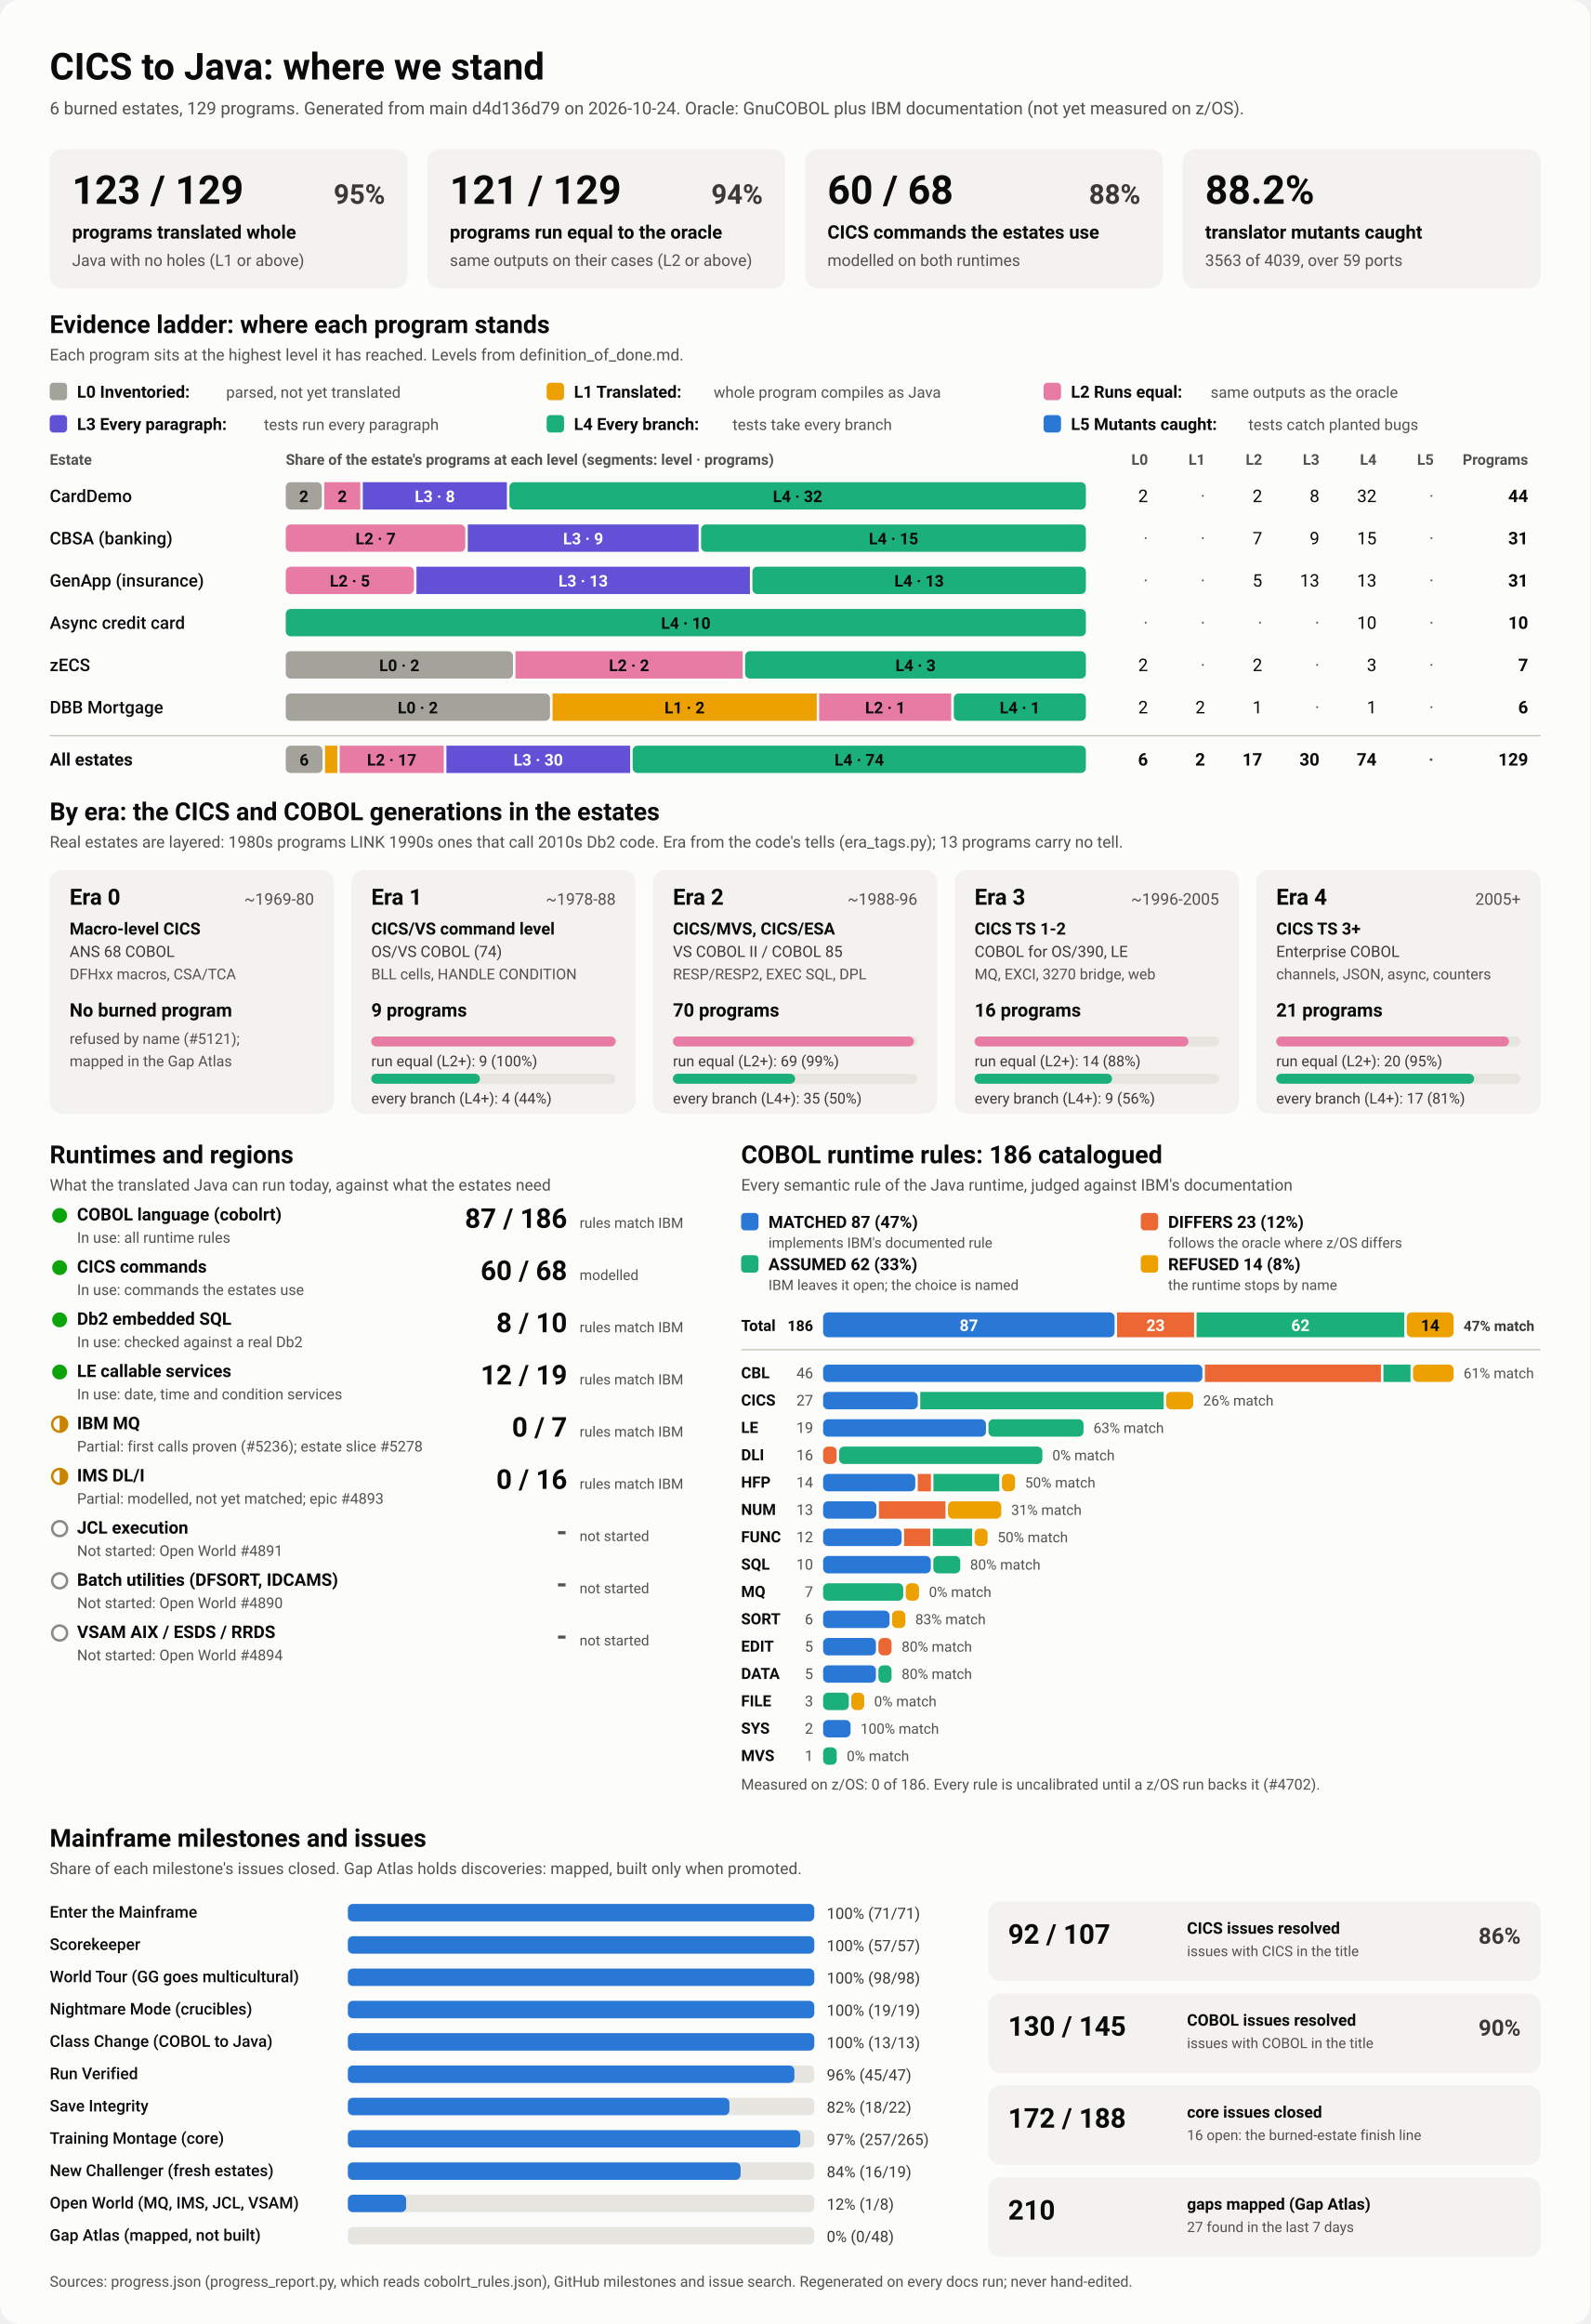
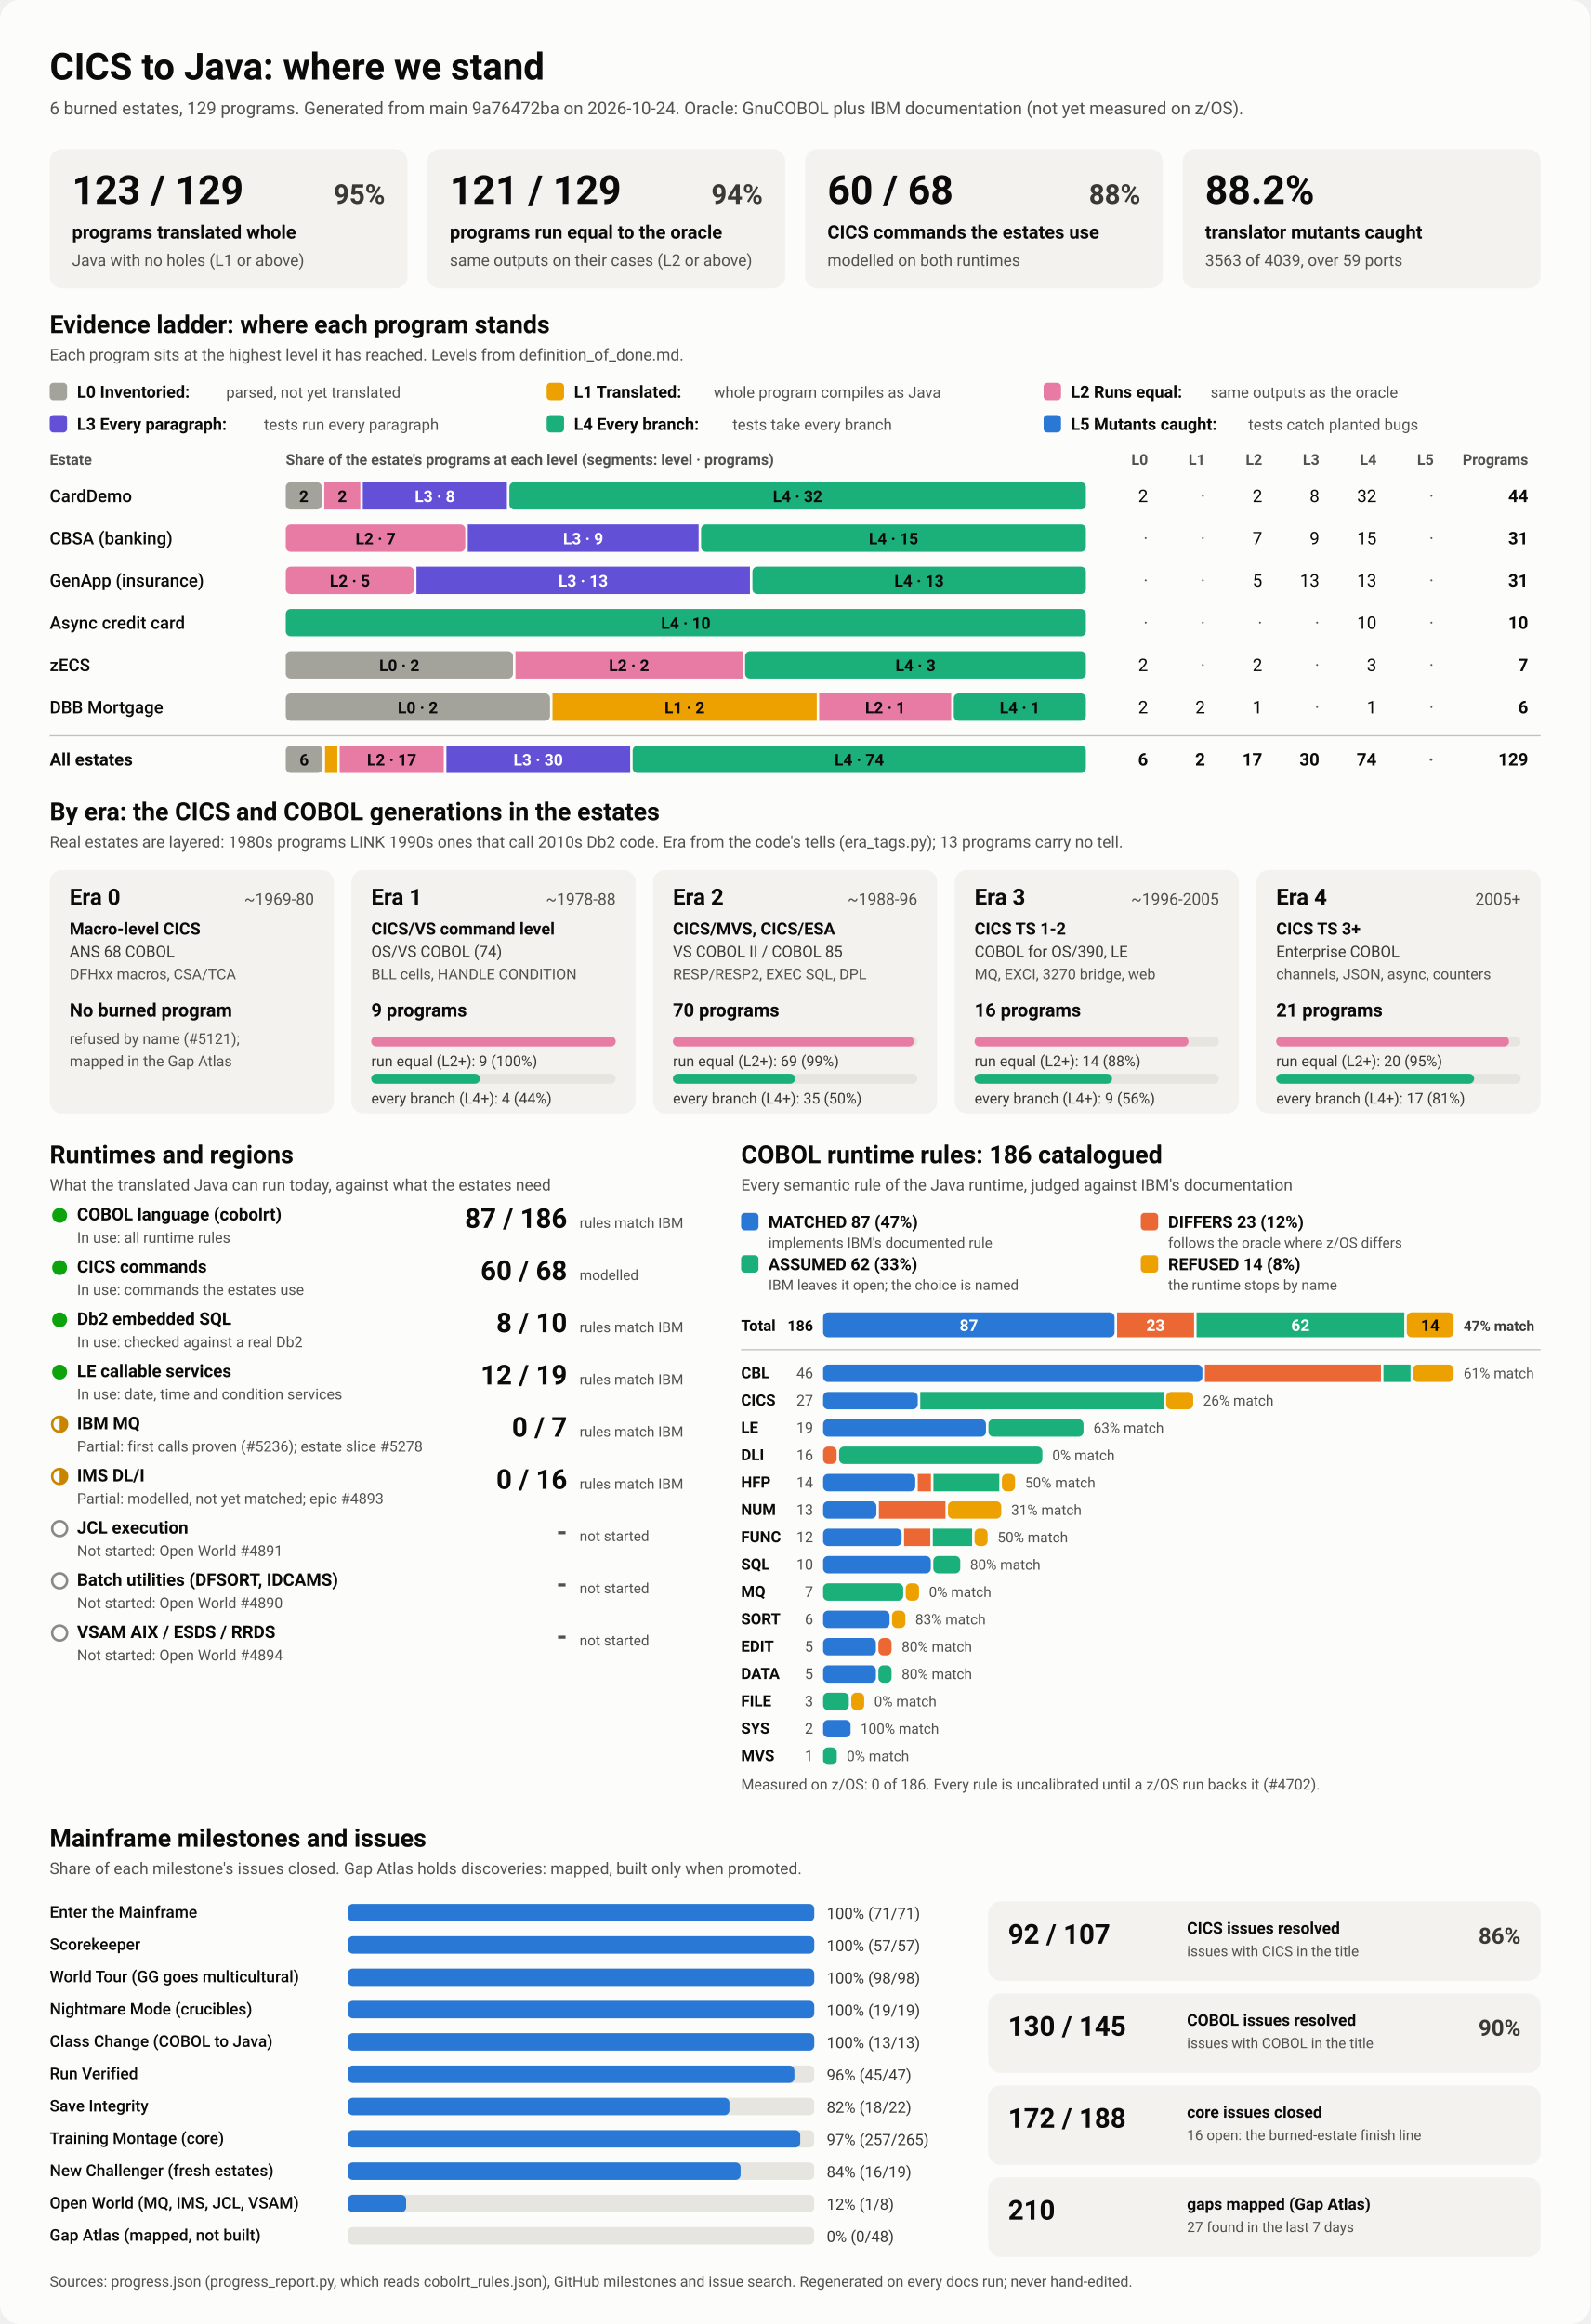
<svg xmlns="http://www.w3.org/2000/svg" viewBox="0 0 1280 1870" width="1280" height="1870" role="img" aria-labelledby="ttl">
  <style>
    svg { font-family: system-ui, -apple-system, 'Segoe UI', Roboto, Helvetica, Arial, sans-serif; }
    .bg { fill: #fcfcfb; }
    .card { fill: #f3f2ef; }
    .track { fill: #e6e5e0; }
    .rule { stroke: #c3c2b7; stroke-width: 1; }
    .t1 { fill: #0b0b0b; } .t2 { fill: #3a3936; } .t3 { fill: #52514e; }
    .on-dark { fill: #ffffff; } .on-light { fill: #0b0b0b; }
    .lv0 { fill: #a3a29b; } .lv1 { fill: #eda100; } .lv2 { fill: #e87ba4; } .lv3 { fill: #6250d6; } .lv4 { fill: #1baf7a; } .lv5 { fill: #2a78d6; } 
    .s0 { fill: #2a78d6; } .s1 { fill: #eb6834; } .s2 { fill: #1baf7a; } .s3 { fill: #eda100; } 
    .prog { fill: #2a78d6; }
    .st-good { fill: #0ca30c; } .st-warn { fill: none; stroke: #c98500; stroke-width: 2; }
    .st-warn-fill { fill: #c98500; } .st-none { fill: none; stroke: #8a8984; stroke-width: 2; }
    @media (prefers-color-scheme: dark) {
      .bg { fill: #1a1a19; } .card { fill: #242422; } .track { fill: #383835; } .rule { stroke: #52514e; }
      .t1 { fill: #f0efec; } .t2 { fill: #dddcd6; } .t3 { fill: #c3c2b7; }
      .on-light { fill: #0b0b0b; } .prog { fill: #3987e5; }
      .lv0 { fill: #6b6a64; } .lv1 { fill: #c98500; } .lv2 { fill: #d55181; } .lv3 { fill: #9085e9; } .lv4 { fill: #199e70; } .lv5 { fill: #3987e5; } 
      .s0 { fill: #3987e5; } .s1 { fill: #d95926; } .s2 { fill: #199e70; } .s3 { fill: #c98500; } 
    }
  </style>
  <rect class="bg" width="1280" height="1870" rx="16" />
  <text x="40.0" y="64.0" class="t1" font-size="30" font-weight="700" text-anchor="start">CICS to Java: where we stand</text>
-   <text x="40.0" y="92.0" class="t3" font-size="14" font-weight="400" text-anchor="start">6 burned estates, 129 programs. Generated from main d4d136d79 on 2026-10-24. Oracle: GnuCOBOL plus IBM documentation (not yet measured on z/OS).</text>
+   <text x="40.0" y="92.0" class="t3" font-size="14" font-weight="400" text-anchor="start">6 burned estates, 129 programs. Generated from main 9a76472ba on 2026-10-24. Oracle: GnuCOBOL plus IBM documentation (not yet measured on z/OS).</text>
  <rect x="40.0" y="120.0" width="288.0" height="112.0" rx="10" class="card" />
  <text x="58.0" y="164.0" class="t1" font-size="32" font-weight="700" text-anchor="start">123 / 129</text>
  <text x="310.0" y="164.0" class="t2" font-size="22" font-weight="600" text-anchor="end">95%</text>
  <text x="58.0" y="192.0" class="t1" font-size="15" font-weight="600" text-anchor="start">programs translated whole</text>
  <text x="58.0" y="214.0" class="t3" font-size="13" font-weight="400" text-anchor="start">Java with no holes (L1 or above)</text>
  <rect x="344.0" y="120.0" width="288.0" height="112.0" rx="10" class="card" />
  <text x="362.0" y="164.0" class="t1" font-size="32" font-weight="700" text-anchor="start">121 / 129</text>
  <text x="614.0" y="164.0" class="t2" font-size="22" font-weight="600" text-anchor="end">94%</text>
  <text x="362.0" y="192.0" class="t1" font-size="15" font-weight="600" text-anchor="start">programs run equal to the oracle</text>
  <text x="362.0" y="214.0" class="t3" font-size="13" font-weight="400" text-anchor="start">same outputs on their cases (L2 or above)</text>
  <rect x="648.0" y="120.0" width="288.0" height="112.0" rx="10" class="card" />
  <text x="666.0" y="164.0" class="t1" font-size="32" font-weight="700" text-anchor="start">60 / 68</text>
  <text x="918.0" y="164.0" class="t2" font-size="22" font-weight="600" text-anchor="end">88%</text>
  <text x="666.0" y="192.0" class="t1" font-size="15" font-weight="600" text-anchor="start">CICS commands the estates use</text>
  <text x="666.0" y="214.0" class="t3" font-size="13" font-weight="400" text-anchor="start">modelled on both runtimes</text>
  <rect x="952.0" y="120.0" width="288.0" height="112.0" rx="10" class="card" />
  <text x="970.0" y="164.0" class="t1" font-size="32" font-weight="700" text-anchor="start">88.2%</text>
  <text x="970.0" y="192.0" class="t1" font-size="15" font-weight="600" text-anchor="start">translator mutants caught</text>
  <text x="970.0" y="214.0" class="t3" font-size="13" font-weight="400" text-anchor="start">3563 of 4039, over 59 ports</text>
  <text x="40.0" y="268.0" class="t1" font-size="20" font-weight="700" text-anchor="start">Evidence ladder: where each program stands</text>
  <text x="40.0" y="290.0" class="t3" font-size="13" font-weight="400" text-anchor="start">Each program sits at the highest level it has reached. Levels from definition_of_done.md.</text>
  <rect x="40.0" y="308.0" width="14.0" height="14.0" rx="3" class="lv0" />
  <text x="62.0" y="320.0" class="t1" font-size="13.5" font-weight="600" text-anchor="start">L0 Inventoried:</text>
  <text x="182.0" y="320.0" class="t3" font-size="12.5" font-weight="400" text-anchor="start">parsed, not yet translated</text>
  <rect x="440.0" y="308.0" width="14.0" height="14.0" rx="3" class="lv1" />
  <text x="462.0" y="320.0" class="t1" font-size="13.5" font-weight="600" text-anchor="start">L1 Translated:</text>
  <text x="574.4" y="320.0" class="t3" font-size="12.5" font-weight="400" text-anchor="start">whole program compiles as Java</text>
  <rect x="840.0" y="308.0" width="14.0" height="14.0" rx="3" class="lv2" />
  <text x="862.0" y="320.0" class="t1" font-size="13.5" font-weight="600" text-anchor="start">L2 Runs equal:</text>
  <text x="974.4" y="320.0" class="t3" font-size="12.5" font-weight="400" text-anchor="start">same outputs as the oracle</text>
  <rect x="40.0" y="334.0" width="14.0" height="14.0" rx="3" class="lv3" />
  <text x="62.0" y="346.0" class="t1" font-size="13.5" font-weight="600" text-anchor="start">L3 Every paragraph:</text>
  <text x="212.4" y="346.0" class="t3" font-size="12.5" font-weight="400" text-anchor="start">tests run every paragraph</text>
  <rect x="440.0" y="334.0" width="14.0" height="14.0" rx="3" class="lv4" />
  <text x="462.0" y="346.0" class="t1" font-size="13.5" font-weight="600" text-anchor="start">L4 Every branch:</text>
  <text x="589.6" y="346.0" class="t3" font-size="12.5" font-weight="400" text-anchor="start">tests take every branch</text>
  <rect x="840.0" y="334.0" width="14.0" height="14.0" rx="3" class="lv5" />
  <text x="862.0" y="346.0" class="t1" font-size="13.5" font-weight="600" text-anchor="start">L5 Mutants caught:</text>
  <text x="1004.8" y="346.0" class="t3" font-size="12.5" font-weight="400" text-anchor="start">tests catch planted bugs</text>
  <text x="40.0" y="374.0" class="t3" font-size="12" font-weight="600" text-anchor="start">Estate</text>
  <text x="230.0" y="374.0" class="t3" font-size="12" font-weight="600" text-anchor="start">Share of the estate's programs at each level (segments: level · programs)</text>
  <text x="924.0" y="374.0" class="t3" font-size="12" font-weight="600" text-anchor="end">L0</text>
  <text x="970.0" y="374.0" class="t3" font-size="12" font-weight="600" text-anchor="end">L1</text>
  <text x="1016.0" y="374.0" class="t3" font-size="12" font-weight="600" text-anchor="end">L2</text>
  <text x="1062.0" y="374.0" class="t3" font-size="12" font-weight="600" text-anchor="end">L3</text>
  <text x="1108.0" y="374.0" class="t3" font-size="12" font-weight="600" text-anchor="end">L4</text>
  <text x="1154.0" y="374.0" class="t3" font-size="12" font-weight="600" text-anchor="end">L5</text>
  <text x="1230.0" y="374.0" class="t3" font-size="12" font-weight="600" text-anchor="end">Programs</text>
  <text x="40.0" y="404.0" class="t1" font-size="14" font-weight="500" text-anchor="start">CardDemo</text>
  <rect x="230.0" y="388.0" width="29.0" height="22.0" rx="4" class="lv0" />
  <text x="244.5" y="404.0" class="on-light" font-size="13" font-weight="600" text-anchor="middle">2</text>
  <rect x="261.0" y="388.0" width="29.0" height="22.0" rx="0" class="lv2" />
  <text x="275.5" y="404.0" class="on-light" font-size="13" font-weight="600" text-anchor="middle">2</text>
  <rect x="292.0" y="388.0" width="116.0" height="22.0" rx="0" class="lv3" />
  <text x="350.0" y="404.0" class="on-dark" font-size="13" font-weight="600" text-anchor="middle">L3 · 8</text>
  <rect x="410.0" y="388.0" width="464.0" height="22.0" rx="4" class="lv4" />
  <text x="642.0" y="404.0" class="on-light" font-size="13" font-weight="600" text-anchor="middle">L4 · 32</text>
  <text x="924.0" y="404.0" class="t1" font-size="14" font-weight="400" text-anchor="end">2</text>
  <text x="970.0" y="404.0" class="t3" font-size="14" font-weight="400" text-anchor="end">·</text>
  <text x="1016.0" y="404.0" class="t1" font-size="14" font-weight="400" text-anchor="end">2</text>
  <text x="1062.0" y="404.0" class="t1" font-size="14" font-weight="400" text-anchor="end">8</text>
  <text x="1108.0" y="404.0" class="t1" font-size="14" font-weight="400" text-anchor="end">32</text>
  <text x="1154.0" y="404.0" class="t3" font-size="14" font-weight="400" text-anchor="end">·</text>
  <text x="1230.0" y="404.0" class="t1" font-size="14" font-weight="700" text-anchor="end">44</text>
  <text x="40.0" y="438.0" class="t1" font-size="14" font-weight="500" text-anchor="start">CBSA (banking)</text>
  <rect x="230.0" y="422.0" width="144.5" height="22.0" rx="4" class="lv2" />
  <text x="302.3" y="438.0" class="on-light" font-size="13" font-weight="600" text-anchor="middle">L2 · 7</text>
  <rect x="376.5" y="422.0" width="185.8" height="22.0" rx="0" class="lv3" />
  <text x="469.4" y="438.0" class="on-dark" font-size="13" font-weight="600" text-anchor="middle">L3 · 9</text>
  <rect x="564.3" y="422.0" width="309.7" height="22.0" rx="4" class="lv4" />
  <text x="719.2" y="438.0" class="on-light" font-size="13" font-weight="600" text-anchor="middle">L4 · 15</text>
  <text x="924.0" y="438.0" class="t3" font-size="14" font-weight="400" text-anchor="end">·</text>
  <text x="970.0" y="438.0" class="t3" font-size="14" font-weight="400" text-anchor="end">·</text>
  <text x="1016.0" y="438.0" class="t1" font-size="14" font-weight="400" text-anchor="end">7</text>
  <text x="1062.0" y="438.0" class="t1" font-size="14" font-weight="400" text-anchor="end">9</text>
  <text x="1108.0" y="438.0" class="t1" font-size="14" font-weight="400" text-anchor="end">15</text>
  <text x="1154.0" y="438.0" class="t3" font-size="14" font-weight="400" text-anchor="end">·</text>
  <text x="1230.0" y="438.0" class="t1" font-size="14" font-weight="700" text-anchor="end">31</text>
  <text x="40.0" y="472.0" class="t1" font-size="14" font-weight="500" text-anchor="start">GenApp (insurance)</text>
  <rect x="230.0" y="456.0" width="103.2" height="22.0" rx="4" class="lv2" />
  <text x="281.6" y="472.0" class="on-light" font-size="13" font-weight="600" text-anchor="middle">L2 · 5</text>
  <rect x="335.2" y="456.0" width="268.4" height="22.0" rx="0" class="lv3" />
  <text x="469.4" y="472.0" class="on-dark" font-size="13" font-weight="600" text-anchor="middle">L3 · 13</text>
  <rect x="605.6" y="456.0" width="268.4" height="22.0" rx="4" class="lv4" />
  <text x="739.8" y="472.0" class="on-light" font-size="13" font-weight="600" text-anchor="middle">L4 · 13</text>
  <text x="924.0" y="472.0" class="t3" font-size="14" font-weight="400" text-anchor="end">·</text>
  <text x="970.0" y="472.0" class="t3" font-size="14" font-weight="400" text-anchor="end">·</text>
  <text x="1016.0" y="472.0" class="t1" font-size="14" font-weight="400" text-anchor="end">5</text>
  <text x="1062.0" y="472.0" class="t1" font-size="14" font-weight="400" text-anchor="end">13</text>
  <text x="1108.0" y="472.0" class="t1" font-size="14" font-weight="400" text-anchor="end">13</text>
  <text x="1154.0" y="472.0" class="t3" font-size="14" font-weight="400" text-anchor="end">·</text>
  <text x="1230.0" y="472.0" class="t1" font-size="14" font-weight="700" text-anchor="end">31</text>
  <text x="40.0" y="506.0" class="t1" font-size="14" font-weight="500" text-anchor="start">Async credit card</text>
  <rect x="230.0" y="490.0" width="644.0" height="22.0" rx="4" class="lv4" />
  <text x="552.0" y="506.0" class="on-light" font-size="13" font-weight="600" text-anchor="middle">L4 · 10</text>
  <text x="924.0" y="506.0" class="t3" font-size="14" font-weight="400" text-anchor="end">·</text>
  <text x="970.0" y="506.0" class="t3" font-size="14" font-weight="400" text-anchor="end">·</text>
  <text x="1016.0" y="506.0" class="t3" font-size="14" font-weight="400" text-anchor="end">·</text>
  <text x="1062.0" y="506.0" class="t3" font-size="14" font-weight="400" text-anchor="end">·</text>
  <text x="1108.0" y="506.0" class="t1" font-size="14" font-weight="400" text-anchor="end">10</text>
  <text x="1154.0" y="506.0" class="t3" font-size="14" font-weight="400" text-anchor="end">·</text>
  <text x="1230.0" y="506.0" class="t1" font-size="14" font-weight="700" text-anchor="end">10</text>
  <text x="40.0" y="540.0" class="t1" font-size="14" font-weight="500" text-anchor="start">zECS</text>
  <rect x="230.0" y="524.0" width="182.9" height="22.0" rx="4" class="lv0" />
  <text x="321.4" y="540.0" class="on-light" font-size="13" font-weight="600" text-anchor="middle">L0 · 2</text>
  <rect x="414.9" y="524.0" width="182.9" height="22.0" rx="0" class="lv2" />
  <text x="506.3" y="540.0" class="on-light" font-size="13" font-weight="600" text-anchor="middle">L2 · 2</text>
  <rect x="599.7" y="524.0" width="274.3" height="22.0" rx="4" class="lv4" />
  <text x="736.9" y="540.0" class="on-light" font-size="13" font-weight="600" text-anchor="middle">L4 · 3</text>
  <text x="924.0" y="540.0" class="t1" font-size="14" font-weight="400" text-anchor="end">2</text>
  <text x="970.0" y="540.0" class="t3" font-size="14" font-weight="400" text-anchor="end">·</text>
  <text x="1016.0" y="540.0" class="t1" font-size="14" font-weight="400" text-anchor="end">2</text>
  <text x="1062.0" y="540.0" class="t3" font-size="14" font-weight="400" text-anchor="end">·</text>
  <text x="1108.0" y="540.0" class="t1" font-size="14" font-weight="400" text-anchor="end">3</text>
  <text x="1154.0" y="540.0" class="t3" font-size="14" font-weight="400" text-anchor="end">·</text>
  <text x="1230.0" y="540.0" class="t1" font-size="14" font-weight="700" text-anchor="end">7</text>
  <text x="40.0" y="574.0" class="t1" font-size="14" font-weight="500" text-anchor="start">DBB Mortgage</text>
  <rect x="230.0" y="558.0" width="212.7" height="22.0" rx="4" class="lv0" />
  <text x="336.3" y="574.0" class="on-light" font-size="13" font-weight="600" text-anchor="middle">L0 · 2</text>
  <rect x="444.7" y="558.0" width="212.7" height="22.0" rx="0" class="lv1" />
  <text x="551.0" y="574.0" class="on-light" font-size="13" font-weight="600" text-anchor="middle">L1 · 2</text>
  <rect x="659.3" y="558.0" width="106.3" height="22.0" rx="0" class="lv2" />
  <text x="712.5" y="574.0" class="on-light" font-size="13" font-weight="600" text-anchor="middle">L2 · 1</text>
  <rect x="767.7" y="558.0" width="106.3" height="22.0" rx="4" class="lv4" />
  <text x="820.8" y="574.0" class="on-light" font-size="13" font-weight="600" text-anchor="middle">L4 · 1</text>
  <text x="924.0" y="574.0" class="t1" font-size="14" font-weight="400" text-anchor="end">2</text>
  <text x="970.0" y="574.0" class="t1" font-size="14" font-weight="400" text-anchor="end">2</text>
  <text x="1016.0" y="574.0" class="t1" font-size="14" font-weight="400" text-anchor="end">1</text>
  <text x="1062.0" y="574.0" class="t3" font-size="14" font-weight="400" text-anchor="end">·</text>
  <text x="1108.0" y="574.0" class="t1" font-size="14" font-weight="400" text-anchor="end">1</text>
  <text x="1154.0" y="574.0" class="t3" font-size="14" font-weight="400" text-anchor="end">·</text>
  <text x="1230.0" y="574.0" class="t1" font-size="14" font-weight="700" text-anchor="end">6</text>
  <line x1="40" x2="1240" y1="592" y2="592" class="rule" />
  <text x="40.0" y="616.0" class="t1" font-size="14" font-weight="700" text-anchor="start">All estates</text>
  <rect x="230.0" y="600.0" width="29.6" height="22.0" rx="4" class="lv0" />
  <text x="244.8" y="616.0" class="on-light" font-size="13" font-weight="600" text-anchor="middle">6</text>
  <rect x="261.6" y="600.0" width="9.9" height="22.0" rx="0" class="lv1" />
  <rect x="273.4" y="600.0" width="83.8" height="22.0" rx="0" class="lv2" />
  <text x="315.3" y="616.0" class="on-light" font-size="13" font-weight="600" text-anchor="middle">L2 · 17</text>
  <rect x="359.3" y="600.0" width="147.9" height="22.0" rx="0" class="lv3" />
  <text x="433.2" y="616.0" class="on-dark" font-size="13" font-weight="600" text-anchor="middle">L3 · 30</text>
  <rect x="509.2" y="600.0" width="364.8" height="22.0" rx="4" class="lv4" />
  <text x="691.6" y="616.0" class="on-light" font-size="13" font-weight="600" text-anchor="middle">L4 · 74</text>
  <text x="924.0" y="616.0" class="t1" font-size="14" font-weight="700" text-anchor="end">6</text>
  <text x="970.0" y="616.0" class="t1" font-size="14" font-weight="700" text-anchor="end">2</text>
  <text x="1016.0" y="616.0" class="t1" font-size="14" font-weight="700" text-anchor="end">17</text>
  <text x="1062.0" y="616.0" class="t1" font-size="14" font-weight="700" text-anchor="end">30</text>
  <text x="1108.0" y="616.0" class="t1" font-size="14" font-weight="700" text-anchor="end">74</text>
  <text x="1154.0" y="616.0" class="t3" font-size="14" font-weight="700" text-anchor="end">·</text>
  <text x="1230.0" y="616.0" class="t1" font-size="14" font-weight="700" text-anchor="end">129</text>
  <text x="40.0" y="660.0" class="t1" font-size="20" font-weight="700" text-anchor="start">By era: the CICS and COBOL generations in the estates</text>
  <text x="40.0" y="682.0" class="t3" font-size="13" font-weight="400" text-anchor="start">Real estates are layered: 1980s programs LINK 1990s ones that call 2010s Db2 code. Era from the code's tells (era_tags.py); 13 programs carry no tell.</text>
  <rect x="40.0" y="700.0" width="228.8" height="196.0" rx="10" class="card" />
  <text x="56.0" y="728.0" class="t1" font-size="18" font-weight="700" text-anchor="start">Era 0</text>
  <text x="252.8" y="728.0" class="t3" font-size="13" font-weight="400" text-anchor="end">~1969-80</text>
  <text x="56.0" y="752.0" class="t1" font-size="13.5" font-weight="600" text-anchor="start">Macro-level CICS</text>
  <text x="56.0" y="770.0" class="t2" font-size="12.5" font-weight="400" text-anchor="start">ANS 68 COBOL</text>
  <text x="56.0" y="788.0" class="t3" font-size="12" font-weight="400" text-anchor="start">DFHxx macros, CSA/TCA</text>
  <text x="56.0" y="818.0" class="t1" font-size="15" font-weight="700" text-anchor="start">No burned program</text>
  <text x="56.0" y="840.0" class="t3" font-size="12" font-weight="400" text-anchor="start">refused by name (#5121);</text>
  <text x="56.0" y="858.0" class="t3" font-size="12" font-weight="400" text-anchor="start">mapped in the Gap Atlas</text>
  <rect x="282.8" y="700.0" width="228.8" height="196.0" rx="10" class="card" />
  <text x="298.8" y="728.0" class="t1" font-size="18" font-weight="700" text-anchor="start">Era 1</text>
  <text x="495.6" y="728.0" class="t3" font-size="13" font-weight="400" text-anchor="end">~1978-88</text>
  <text x="298.8" y="752.0" class="t1" font-size="13.5" font-weight="600" text-anchor="start">CICS/VS command level</text>
  <text x="298.8" y="770.0" class="t2" font-size="12.5" font-weight="400" text-anchor="start">OS/VS COBOL (74)</text>
  <text x="298.8" y="788.0" class="t3" font-size="12" font-weight="400" text-anchor="start">BLL cells, HANDLE CONDITION</text>
  <text x="298.8" y="818.0" class="t1" font-size="15" font-weight="700" text-anchor="start">9 programs</text>
  <rect x="298.8" y="834.0" width="196.8" height="8.0" rx="4" class="track" />
  <rect x="298.8" y="834.0" width="196.8" height="8.0" rx="4" class="lv2" />
  <text x="298.8" y="858.0" class="t2" font-size="12" font-weight="400" text-anchor="start">run equal (L2+): 9 (100%)</text>
  <rect x="298.8" y="864.0" width="196.8" height="8.0" rx="4" class="track" />
  <rect x="298.8" y="864.0" width="87.5" height="8.0" rx="4" class="lv4" />
  <text x="298.8" y="888.0" class="t2" font-size="12" font-weight="400" text-anchor="start">every branch (L4+): 4 (44%)</text>
  <rect x="525.6" y="700.0" width="228.8" height="196.0" rx="10" class="card" />
  <text x="541.6" y="728.0" class="t1" font-size="18" font-weight="700" text-anchor="start">Era 2</text>
  <text x="738.4" y="728.0" class="t3" font-size="13" font-weight="400" text-anchor="end">~1988-96</text>
  <text x="541.6" y="752.0" class="t1" font-size="13.5" font-weight="600" text-anchor="start">CICS/MVS, CICS/ESA</text>
  <text x="541.6" y="770.0" class="t2" font-size="12.5" font-weight="400" text-anchor="start">VS COBOL II / COBOL 85</text>
  <text x="541.6" y="788.0" class="t3" font-size="12" font-weight="400" text-anchor="start">RESP/RESP2, EXEC SQL, DPL</text>
  <text x="541.6" y="818.0" class="t1" font-size="15" font-weight="700" text-anchor="start">70 programs</text>
  <rect x="541.6" y="834.0" width="196.8" height="8.0" rx="4" class="track" />
  <rect x="541.6" y="834.0" width="194.0" height="8.0" rx="4" class="lv2" />
  <text x="541.6" y="858.0" class="t2" font-size="12" font-weight="400" text-anchor="start">run equal (L2+): 69 (99%)</text>
  <rect x="541.6" y="864.0" width="196.8" height="8.0" rx="4" class="track" />
  <rect x="541.6" y="864.0" width="98.4" height="8.0" rx="4" class="lv4" />
  <text x="541.6" y="888.0" class="t2" font-size="12" font-weight="400" text-anchor="start">every branch (L4+): 35 (50%)</text>
  <rect x="768.4" y="700.0" width="228.8" height="196.0" rx="10" class="card" />
  <text x="784.4" y="728.0" class="t1" font-size="18" font-weight="700" text-anchor="start">Era 3</text>
  <text x="981.2" y="728.0" class="t3" font-size="13" font-weight="400" text-anchor="end">~1996-2005</text>
  <text x="784.4" y="752.0" class="t1" font-size="13.5" font-weight="600" text-anchor="start">CICS TS 1-2</text>
  <text x="784.4" y="770.0" class="t2" font-size="12.5" font-weight="400" text-anchor="start">COBOL for OS/390, LE</text>
  <text x="784.4" y="788.0" class="t3" font-size="12" font-weight="400" text-anchor="start">MQ, EXCI, 3270 bridge, web</text>
  <text x="784.4" y="818.0" class="t1" font-size="15" font-weight="700" text-anchor="start">16 programs</text>
  <rect x="784.4" y="834.0" width="196.8" height="8.0" rx="4" class="track" />
  <rect x="784.4" y="834.0" width="172.2" height="8.0" rx="4" class="lv2" />
  <text x="784.4" y="858.0" class="t2" font-size="12" font-weight="400" text-anchor="start">run equal (L2+): 14 (88%)</text>
  <rect x="784.4" y="864.0" width="196.8" height="8.0" rx="4" class="track" />
  <rect x="784.4" y="864.0" width="110.7" height="8.0" rx="4" class="lv4" />
  <text x="784.4" y="888.0" class="t2" font-size="12" font-weight="400" text-anchor="start">every branch (L4+): 9 (56%)</text>
  <rect x="1011.2" y="700.0" width="228.8" height="196.0" rx="10" class="card" />
  <text x="1027.2" y="728.0" class="t1" font-size="18" font-weight="700" text-anchor="start">Era 4</text>
  <text x="1224.0" y="728.0" class="t3" font-size="13" font-weight="400" text-anchor="end">2005+</text>
  <text x="1027.2" y="752.0" class="t1" font-size="13.5" font-weight="600" text-anchor="start">CICS TS 3+</text>
  <text x="1027.2" y="770.0" class="t2" font-size="12.5" font-weight="400" text-anchor="start">Enterprise COBOL</text>
  <text x="1027.2" y="788.0" class="t3" font-size="12" font-weight="400" text-anchor="start">channels, JSON, async, counters</text>
  <text x="1027.2" y="818.0" class="t1" font-size="15" font-weight="700" text-anchor="start">21 programs</text>
  <rect x="1027.2" y="834.0" width="196.8" height="8.0" rx="4" class="track" />
  <rect x="1027.2" y="834.0" width="187.4" height="8.0" rx="4" class="lv2" />
  <text x="1027.2" y="858.0" class="t2" font-size="12" font-weight="400" text-anchor="start">run equal (L2+): 20 (95%)</text>
  <rect x="1027.2" y="864.0" width="196.8" height="8.0" rx="4" class="track" />
  <rect x="1027.2" y="864.0" width="159.3" height="8.0" rx="4" class="lv4" />
  <text x="1027.2" y="888.0" class="t2" font-size="12" font-weight="400" text-anchor="start">every branch (L4+): 17 (81%)</text>
  <text x="40.0" y="936.0" class="t1" font-size="20" font-weight="700" text-anchor="start">Runtimes and regions</text>
  <text x="40.0" y="958.0" class="t3" font-size="13" font-weight="400" text-anchor="start">What the translated Java can run today, against what the estates need</text>
  <circle cx="48" cy="978" r="6" class="st-good" />
  <text x="62.0" y="982.0" class="t1" font-size="14" font-weight="600" text-anchor="start">COBOL language (cobolrt)</text>
  <text x="62.0" y="1000.0" class="t3" font-size="12" font-weight="400" text-anchor="start">In use: all runtime rules</text>
  <text x="456.5" y="988.0" class="t1" font-size="22" font-weight="700" text-anchor="end">87 / 186</text>
  <text x="466.5" y="988.0" class="t3" font-size="11.5" font-weight="400" text-anchor="start">rules match IBM</text>
  <circle cx="48" cy="1020" r="6" class="st-good" />
  <text x="62.0" y="1024.0" class="t1" font-size="14" font-weight="600" text-anchor="start">CICS commands</text>
  <text x="62.0" y="1042.0" class="t3" font-size="12" font-weight="400" text-anchor="start">In use: commands the estates use</text>
  <text x="456.5" y="1030.0" class="t1" font-size="22" font-weight="700" text-anchor="end">60 / 68</text>
  <text x="466.5" y="1030.0" class="t3" font-size="11.5" font-weight="400" text-anchor="start">modelled</text>
  <circle cx="48" cy="1062" r="6" class="st-good" />
  <text x="62.0" y="1066.0" class="t1" font-size="14" font-weight="600" text-anchor="start">Db2 embedded SQL</text>
  <text x="62.0" y="1084.0" class="t3" font-size="12" font-weight="400" text-anchor="start">In use: checked against a real Db2</text>
  <text x="456.5" y="1072.0" class="t1" font-size="22" font-weight="700" text-anchor="end">8 / 10</text>
  <text x="466.5" y="1072.0" class="t3" font-size="11.5" font-weight="400" text-anchor="start">rules match IBM</text>
  <circle cx="48" cy="1104" r="6" class="st-good" />
  <text x="62.0" y="1108.0" class="t1" font-size="14" font-weight="600" text-anchor="start">LE callable services</text>
  <text x="62.0" y="1126.0" class="t3" font-size="12" font-weight="400" text-anchor="start">In use: date, time and condition services</text>
  <text x="456.5" y="1114.0" class="t1" font-size="22" font-weight="700" text-anchor="end">12 / 19</text>
  <text x="466.5" y="1114.0" class="t3" font-size="11.5" font-weight="400" text-anchor="start">rules match IBM</text>
  <circle cx="48" cy="1146" r="6" class="st-warn" />
  <path d="M 48 1140 A 6 6 0 0 1 48 1152 Z" class="st-warn-fill" />
  <text x="62.0" y="1150.0" class="t1" font-size="14" font-weight="600" text-anchor="start">IBM MQ</text>
  <text x="62.0" y="1168.0" class="t3" font-size="12" font-weight="400" text-anchor="start">Partial: first calls proven (#5236); estate slice #5278</text>
  <text x="456.5" y="1156.0" class="t1" font-size="22" font-weight="700" text-anchor="end">0 / 7</text>
  <text x="466.5" y="1156.0" class="t3" font-size="11.5" font-weight="400" text-anchor="start">rules match IBM</text>
  <circle cx="48" cy="1188" r="6" class="st-warn" />
  <path d="M 48 1182 A 6 6 0 0 1 48 1194 Z" class="st-warn-fill" />
  <text x="62.0" y="1192.0" class="t1" font-size="14" font-weight="600" text-anchor="start">IMS DL/I</text>
  <text x="62.0" y="1210.0" class="t3" font-size="12" font-weight="400" text-anchor="start">Partial: modelled, not yet matched; epic #4893</text>
  <text x="456.5" y="1198.0" class="t1" font-size="22" font-weight="700" text-anchor="end">0 / 16</text>
  <text x="466.5" y="1198.0" class="t3" font-size="11.5" font-weight="400" text-anchor="start">rules match IBM</text>
  <circle cx="48" cy="1230" r="6" class="st-none" />
  <text x="62.0" y="1234.0" class="t1" font-size="14" font-weight="600" text-anchor="start">JCL execution</text>
  <text x="62.0" y="1252.0" class="t3" font-size="12" font-weight="400" text-anchor="start">Not started: Open World #4891</text>
  <text x="456.5" y="1240.0" class="t3" font-size="22" font-weight="700" text-anchor="end">-</text>
  <text x="466.5" y="1240.0" class="t3" font-size="11.5" font-weight="400" text-anchor="start">not started</text>
  <circle cx="48" cy="1272" r="6" class="st-none" />
  <text x="62.0" y="1276.0" class="t1" font-size="14" font-weight="600" text-anchor="start">Batch utilities (DFSORT, IDCAMS)</text>
  <text x="62.0" y="1294.0" class="t3" font-size="12" font-weight="400" text-anchor="start">Not started: Open World #4890</text>
  <text x="456.5" y="1282.0" class="t3" font-size="22" font-weight="700" text-anchor="end">-</text>
  <text x="466.5" y="1282.0" class="t3" font-size="11.5" font-weight="400" text-anchor="start">not started</text>
  <circle cx="48" cy="1314" r="6" class="st-none" />
  <text x="62.0" y="1318.0" class="t1" font-size="14" font-weight="600" text-anchor="start">VSAM AIX / ESDS / RRDS</text>
  <text x="62.0" y="1336.0" class="t3" font-size="12" font-weight="400" text-anchor="start">Not started: Open World #4894</text>
  <text x="456.5" y="1324.0" class="t3" font-size="22" font-weight="700" text-anchor="end">-</text>
  <text x="466.5" y="1324.0" class="t3" font-size="11.5" font-weight="400" text-anchor="start">not started</text>
  <text x="596.5" y="936.0" class="t1" font-size="20" font-weight="700" text-anchor="start">COBOL runtime rules: 186 catalogued</text>
  <text x="596.5" y="958.0" class="t3" font-size="13" font-weight="400" text-anchor="start">Every semantic rule of the Java runtime, judged against IBM's documentation</text>
  <rect x="596.5" y="976.0" width="14.0" height="14.0" rx="3" class="s0" />
  <text x="618.5" y="988.0" class="t1" font-size="13.5" font-weight="600" text-anchor="start">MATCHED  87 (47%)</text>
  <text x="618.5" y="1004.0" class="t3" font-size="11.5" font-weight="400" text-anchor="start">implements IBM's documented rule</text>
  <rect x="918.2" y="976.0" width="14.0" height="14.0" rx="3" class="s1" />
  <text x="940.2" y="988.0" class="t1" font-size="13.5" font-weight="600" text-anchor="start">DIFFERS  23 (12%)</text>
  <text x="940.2" y="1004.0" class="t3" font-size="11.5" font-weight="400" text-anchor="start">follows the oracle where z/OS differs</text>
  <rect x="596.5" y="1010.0" width="14.0" height="14.0" rx="3" class="s2" />
  <text x="618.5" y="1022.0" class="t1" font-size="13.5" font-weight="600" text-anchor="start">ASSUMED  62 (33%)</text>
  <text x="618.5" y="1038.0" class="t3" font-size="11.5" font-weight="400" text-anchor="start">IBM leaves it open; the choice is named</text>
  <rect x="918.2" y="1010.0" width="14.0" height="14.0" rx="3" class="s3" />
  <text x="940.2" y="1022.0" class="t1" font-size="13.5" font-weight="600" text-anchor="start">REFUSED  14 (8%)</text>
  <text x="940.2" y="1038.0" class="t3" font-size="11.5" font-weight="400" text-anchor="start">the runtime stops by name</text>
  <text x="596.5" y="1071.0" class="t1" font-size="12.5" font-weight="700" text-anchor="start">Total</text>
  <text x="654.5" y="1071.0" class="t1" font-size="12" font-weight="700" text-anchor="end">186</text>
  <rect x="662.5" y="1056.0" width="234.6" height="20.0" rx="4" class="s0" />
  <text x="779.8" y="1071.0" class="on-dark" font-size="13" font-weight="600" text-anchor="middle">87</text>
  <rect x="899.1" y="1056.0" width="62.0" height="20.0" rx="0" class="s1" />
  <text x="930.1" y="1071.0" class="on-dark" font-size="13" font-weight="600" text-anchor="middle">23</text>
  <rect x="963.1" y="1056.0" width="167.2" height="20.0" rx="0" class="s2" />
  <text x="1046.7" y="1071.0" class="on-dark" font-size="13" font-weight="600" text-anchor="middle">62</text>
  <rect x="1132.3" y="1056.0" width="37.7" height="20.0" rx="4" class="s3" />
  <text x="1151.1" y="1071.0" class="on-light" font-size="13" font-weight="600" text-anchor="middle">14</text>
  <text x="1178.0" y="1071.0" class="t2" font-size="11.5" font-weight="600" text-anchor="start">47% match</text>
  <line x1="596.5" x2="1240.0" y1="1086" y2="1086" class="rule" />
  <text x="596.5" y="1109.0" class="t1" font-size="12.5" font-weight="600" text-anchor="start">CBL</text>
  <text x="654.5" y="1109.0" class="t3" font-size="12" font-weight="400" text-anchor="end">46</text>
  <rect x="662.5" y="1098.0" width="305.3" height="14.0" rx="4" class="s0" />
  <rect x="969.8" y="1098.0" width="141.7" height="14.0" rx="0" class="s1" />
  <rect x="1113.5" y="1098.0" width="21.8" height="14.0" rx="0" class="s2" />
  <rect x="1137.3" y="1098.0" width="32.7" height="14.0" rx="4" class="s3" />
  <text x="1178.0" y="1109.0" class="t3" font-size="11.5" font-weight="400" text-anchor="start">61% match</text>
  <text x="596.5" y="1131.0" class="t1" font-size="12.5" font-weight="600" text-anchor="start">CICS</text>
  <text x="654.5" y="1131.0" class="t3" font-size="12" font-weight="400" text-anchor="end">27</text>
  <rect x="662.5" y="1120.0" width="76.2" height="14.0" rx="4" class="s0" />
  <rect x="740.7" y="1120.0" width="195.9" height="14.0" rx="0" class="s2" />
  <rect x="938.6" y="1120.0" width="21.8" height="14.0" rx="4" class="s3" />
  <text x="968.4" y="1131.0" class="t3" font-size="11.5" font-weight="400" text-anchor="start">26% match</text>
  <text x="596.5" y="1153.0" class="t1" font-size="12.5" font-weight="600" text-anchor="start">LE</text>
  <text x="654.5" y="1153.0" class="t3" font-size="12" font-weight="400" text-anchor="end">19</text>
  <rect x="662.5" y="1142.0" width="131.1" height="14.0" rx="4" class="s0" />
  <rect x="795.6" y="1142.0" width="76.5" height="14.0" rx="4" class="s2" />
  <text x="880.1" y="1153.0" class="t3" font-size="11.5" font-weight="400" text-anchor="start">63% match</text>
  <text x="596.5" y="1175.0" class="t1" font-size="12.5" font-weight="600" text-anchor="start">DLI</text>
  <text x="654.5" y="1175.0" class="t3" font-size="12" font-weight="400" text-anchor="end">16</text>
  <rect x="662.5" y="1164.0" width="10.9" height="14.0" rx="4" class="s1" />
  <rect x="675.4" y="1164.0" width="163.6" height="14.0" rx="4" class="s2" />
  <text x="847.0" y="1175.0" class="t3" font-size="11.5" font-weight="400" text-anchor="start">0% match</text>
  <text x="596.5" y="1197.0" class="t1" font-size="12.5" font-weight="600" text-anchor="start">HFP</text>
  <text x="654.5" y="1197.0" class="t3" font-size="12" font-weight="400" text-anchor="end">14</text>
  <rect x="662.5" y="1186.0" width="74.2" height="14.0" rx="4" class="s0" />
  <rect x="738.7" y="1186.0" width="10.6" height="14.0" rx="0" class="s1" />
  <rect x="751.3" y="1186.0" width="53.0" height="14.0" rx="0" class="s2" />
  <rect x="806.4" y="1186.0" width="10.6" height="14.0" rx="4" class="s3" />
  <text x="825.0" y="1197.0" class="t3" font-size="11.5" font-weight="400" text-anchor="start">50% match</text>
  <text x="596.5" y="1219.0" class="t1" font-size="12.5" font-weight="600" text-anchor="start">NUM</text>
  <text x="654.5" y="1219.0" class="t3" font-size="12" font-weight="400" text-anchor="end">13</text>
  <rect x="662.5" y="1208.0" width="42.9" height="14.0" rx="4" class="s0" />
  <rect x="707.4" y="1208.0" width="53.6" height="14.0" rx="0" class="s1" />
  <rect x="763.0" y="1208.0" width="42.9" height="14.0" rx="4" class="s3" />
  <text x="813.9" y="1219.0" class="t3" font-size="11.5" font-weight="400" text-anchor="start">31% match</text>
  <text x="596.5" y="1241.0" class="t1" font-size="12.5" font-weight="600" text-anchor="start">FUNC</text>
  <text x="654.5" y="1241.0" class="t3" font-size="12" font-weight="400" text-anchor="end">12</text>
  <rect x="662.5" y="1230.0" width="63.2" height="14.0" rx="4" class="s0" />
  <rect x="727.7" y="1230.0" width="21.1" height="14.0" rx="0" class="s1" />
  <rect x="750.8" y="1230.0" width="31.6" height="14.0" rx="0" class="s2" />
  <rect x="784.4" y="1230.0" width="10.5" height="14.0" rx="4" class="s3" />
  <text x="802.9" y="1241.0" class="t3" font-size="11.5" font-weight="400" text-anchor="start">50% match</text>
  <text x="596.5" y="1263.0" class="t1" font-size="12.5" font-weight="600" text-anchor="start">SQL</text>
  <text x="654.5" y="1263.0" class="t3" font-size="12" font-weight="400" text-anchor="end">10</text>
  <rect x="662.5" y="1252.0" width="86.7" height="14.0" rx="4" class="s0" />
  <rect x="751.2" y="1252.0" width="21.7" height="14.0" rx="4" class="s2" />
  <text x="780.8" y="1263.0" class="t3" font-size="11.5" font-weight="400" text-anchor="start">80% match</text>
  <text x="596.5" y="1285.0" class="t1" font-size="12.5" font-weight="600" text-anchor="start">MQ</text>
  <text x="654.5" y="1285.0" class="t3" font-size="12" font-weight="400" text-anchor="end">7</text>
  <rect x="662.5" y="1274.0" width="64.5" height="14.0" rx="4" class="s2" />
  <rect x="729.0" y="1274.0" width="10.7" height="14.0" rx="4" class="s3" />
  <text x="747.7" y="1285.0" class="t3" font-size="11.5" font-weight="400" text-anchor="start">0% match</text>
  <text x="596.5" y="1307.0" class="t1" font-size="12.5" font-weight="600" text-anchor="start">SORT</text>
  <text x="654.5" y="1307.0" class="t3" font-size="12" font-weight="400" text-anchor="end">6</text>
  <rect x="662.5" y="1296.0" width="53.5" height="14.0" rx="4" class="s0" />
  <rect x="718.0" y="1296.0" width="10.7" height="14.0" rx="4" class="s3" />
  <text x="736.7" y="1307.0" class="t3" font-size="11.5" font-weight="400" text-anchor="start">83% match</text>
  <text x="596.5" y="1329.0" class="t1" font-size="12.5" font-weight="600" text-anchor="start">EDIT</text>
  <text x="654.5" y="1329.0" class="t3" font-size="12" font-weight="400" text-anchor="end">5</text>
  <rect x="662.5" y="1318.0" width="42.5" height="14.0" rx="4" class="s0" />
  <rect x="707.0" y="1318.0" width="10.6" height="14.0" rx="4" class="s1" />
  <text x="725.7" y="1329.0" class="t3" font-size="11.5" font-weight="400" text-anchor="start">80% match</text>
  <text x="596.5" y="1351.0" class="t1" font-size="12.5" font-weight="600" text-anchor="start">DATA</text>
  <text x="654.5" y="1351.0" class="t3" font-size="12" font-weight="400" text-anchor="end">5</text>
  <rect x="662.5" y="1340.0" width="42.5" height="14.0" rx="4" class="s0" />
  <rect x="707.0" y="1340.0" width="10.6" height="14.0" rx="4" class="s2" />
  <text x="725.7" y="1351.0" class="t3" font-size="11.5" font-weight="400" text-anchor="start">80% match</text>
  <text x="596.5" y="1373.0" class="t1" font-size="12.5" font-weight="600" text-anchor="start">FILE</text>
  <text x="654.5" y="1373.0" class="t3" font-size="12" font-weight="400" text-anchor="end">3</text>
  <rect x="662.5" y="1362.0" width="20.7" height="14.0" rx="4" class="s2" />
  <rect x="685.2" y="1362.0" width="10.4" height="14.0" rx="4" class="s3" />
  <text x="703.6" y="1373.0" class="t3" font-size="11.5" font-weight="400" text-anchor="start">0% match</text>
  <text x="596.5" y="1395.0" class="t1" font-size="12.5" font-weight="600" text-anchor="start">SYS</text>
  <text x="654.5" y="1395.0" class="t3" font-size="12" font-weight="400" text-anchor="end">2</text>
  <rect x="662.5" y="1384.0" width="22.1" height="14.0" rx="4" class="s0" />
  <text x="692.6" y="1395.0" class="t3" font-size="11.5" font-weight="400" text-anchor="start">100% match</text>
  <text x="596.5" y="1417.0" class="t1" font-size="12.5" font-weight="600" text-anchor="start">MVS</text>
  <text x="654.5" y="1417.0" class="t3" font-size="12" font-weight="400" text-anchor="end">1</text>
  <rect x="662.5" y="1406.0" width="11.0" height="14.0" rx="4" class="s2" />
  <text x="681.5" y="1417.0" class="t3" font-size="11.5" font-weight="400" text-anchor="start">0% match</text>
  <text x="596.5" y="1440.0" class="t3" font-size="12" font-weight="400" text-anchor="start">Measured on z/OS: 0 of 186. Every rule is uncalibrated until a z/OS run backs it (#4702).</text>
  <text x="40.0" y="1486.0" class="t1" font-size="20" font-weight="700" text-anchor="start">Mainframe milestones and issues</text>
  <text x="40.0" y="1508.0" class="t3" font-size="13" font-weight="400" text-anchor="start">Share of each milestone's issues closed. Gap Atlas holds discoveries: mapped, built only when promoted.</text>
  <text x="40.0" y="1543.0" class="t1" font-size="13" font-weight="500" text-anchor="start">Enter the Mainframe</text>
  <rect x="280.0" y="1532.0" width="375.4" height="14.0" rx="4" class="track" />
  <rect x="280.0" y="1532.0" width="375.4" height="14.0" rx="4" class="prog" />
  <text x="665.4" y="1544.0" class="t2" font-size="12.5" font-weight="400" text-anchor="start">100%  (71/71)</text>
  <text x="40.0" y="1569.0" class="t1" font-size="13" font-weight="500" text-anchor="start">Scorekeeper</text>
  <rect x="280.0" y="1558.0" width="375.4" height="14.0" rx="4" class="track" />
  <rect x="280.0" y="1558.0" width="375.4" height="14.0" rx="4" class="prog" />
  <text x="665.4" y="1570.0" class="t2" font-size="12.5" font-weight="400" text-anchor="start">100%  (57/57)</text>
  <text x="40.0" y="1595.0" class="t1" font-size="13" font-weight="500" text-anchor="start">World Tour (GG goes multicultural)</text>
  <rect x="280.0" y="1584.0" width="375.4" height="14.0" rx="4" class="track" />
  <rect x="280.0" y="1584.0" width="375.4" height="14.0" rx="4" class="prog" />
  <text x="665.4" y="1596.0" class="t2" font-size="12.5" font-weight="400" text-anchor="start">100%  (98/98)</text>
  <text x="40.0" y="1621.0" class="t1" font-size="13" font-weight="500" text-anchor="start">Nightmare Mode (crucibles)</text>
  <rect x="280.0" y="1610.0" width="375.4" height="14.0" rx="4" class="track" />
  <rect x="280.0" y="1610.0" width="375.4" height="14.0" rx="4" class="prog" />
  <text x="665.4" y="1622.0" class="t2" font-size="12.5" font-weight="400" text-anchor="start">100%  (19/19)</text>
  <text x="40.0" y="1647.0" class="t1" font-size="13" font-weight="500" text-anchor="start">Class Change (COBOL to Java)</text>
  <rect x="280.0" y="1636.0" width="375.4" height="14.0" rx="4" class="track" />
  <rect x="280.0" y="1636.0" width="375.4" height="14.0" rx="4" class="prog" />
  <text x="665.4" y="1648.0" class="t2" font-size="12.5" font-weight="400" text-anchor="start">100%  (13/13)</text>
  <text x="40.0" y="1673.0" class="t1" font-size="13" font-weight="500" text-anchor="start">Run Verified</text>
  <rect x="280.0" y="1662.0" width="375.4" height="14.0" rx="4" class="track" />
  <rect x="280.0" y="1662.0" width="359.4" height="14.0" rx="4" class="prog" />
  <text x="665.4" y="1674.0" class="t2" font-size="12.5" font-weight="400" text-anchor="start">96%  (45/47)</text>
  <text x="40.0" y="1699.0" class="t1" font-size="13" font-weight="500" text-anchor="start">Save Integrity</text>
  <rect x="280.0" y="1688.0" width="375.4" height="14.0" rx="4" class="track" />
  <rect x="280.0" y="1688.0" width="307.1" height="14.0" rx="4" class="prog" />
  <text x="665.4" y="1700.0" class="t2" font-size="12.5" font-weight="400" text-anchor="start">82%  (18/22)</text>
  <text x="40.0" y="1725.0" class="t1" font-size="13" font-weight="500" text-anchor="start">Training Montage (core)</text>
  <rect x="280.0" y="1714.0" width="375.4" height="14.0" rx="4" class="track" />
  <rect x="280.0" y="1714.0" width="364.1" height="14.0" rx="4" class="prog" />
  <text x="665.4" y="1726.0" class="t2" font-size="12.5" font-weight="400" text-anchor="start">97%  (257/265)</text>
  <text x="40.0" y="1751.0" class="t1" font-size="13" font-weight="500" text-anchor="start">New Challenger (fresh estates)</text>
  <rect x="280.0" y="1740.0" width="375.4" height="14.0" rx="4" class="track" />
  <rect x="280.0" y="1740.0" width="316.1" height="14.0" rx="4" class="prog" />
  <text x="665.4" y="1752.0" class="t2" font-size="12.5" font-weight="400" text-anchor="start">84%  (16/19)</text>
  <text x="40.0" y="1777.0" class="t1" font-size="13" font-weight="500" text-anchor="start">Open World (MQ, IMS, JCL, VSAM)</text>
  <rect x="280.0" y="1766.0" width="375.4" height="14.0" rx="4" class="track" />
  <rect x="280.0" y="1766.0" width="46.9" height="14.0" rx="4" class="prog" />
  <text x="665.4" y="1778.0" class="t2" font-size="12.5" font-weight="400" text-anchor="start">12%  (1/8)</text>
  <text x="40.0" y="1803.0" class="t1" font-size="13" font-weight="500" text-anchor="start">Gap Atlas (mapped, not built)</text>
  <rect x="280.0" y="1792.0" width="375.4" height="14.0" rx="4" class="track" />
  <text x="665.4" y="1804.0" class="t2" font-size="12.5" font-weight="400" text-anchor="start">0%  (0/48)</text>
  <rect x="795.4" y="1530.0" width="444.6" height="64.0" rx="10" class="card" />
  <text x="811.4" y="1564.0" class="t1" font-size="22" font-weight="700" text-anchor="start">92 / 107</text>
  <text x="1224.0" y="1564.0" class="t2" font-size="18" font-weight="600" text-anchor="end">86%</text>
  <text x="955.4" y="1556.0" class="t1" font-size="13" font-weight="600" text-anchor="start">CICS issues resolved</text>
  <text x="955.4" y="1574.0" class="t3" font-size="11.5" font-weight="400" text-anchor="start">issues with CICS in the title</text>
  <rect x="795.4" y="1604.0" width="444.6" height="64.0" rx="10" class="card" />
  <text x="811.4" y="1638.0" class="t1" font-size="22" font-weight="700" text-anchor="start">130 / 145</text>
  <text x="1224.0" y="1638.0" class="t2" font-size="18" font-weight="600" text-anchor="end">90%</text>
  <text x="955.4" y="1630.0" class="t1" font-size="13" font-weight="600" text-anchor="start">COBOL issues resolved</text>
  <text x="955.4" y="1648.0" class="t3" font-size="11.5" font-weight="400" text-anchor="start">issues with COBOL in the title</text>
  <rect x="795.4" y="1678.0" width="444.6" height="64.0" rx="10" class="card" />
  <text x="811.4" y="1712.0" class="t1" font-size="22" font-weight="700" text-anchor="start">172 / 188</text>
  <text x="955.4" y="1704.0" class="t1" font-size="13" font-weight="600" text-anchor="start">core issues closed</text>
  <text x="955.4" y="1722.0" class="t3" font-size="11.5" font-weight="400" text-anchor="start">16 open: the burned-estate finish line</text>
  <rect x="795.4" y="1752.0" width="444.6" height="64.0" rx="10" class="card" />
  <text x="811.4" y="1786.0" class="t1" font-size="22" font-weight="700" text-anchor="start">210</text>
  <text x="955.4" y="1778.0" class="t1" font-size="13" font-weight="600" text-anchor="start">gaps mapped (Gap Atlas)</text>
  <text x="955.4" y="1796.0" class="t3" font-size="11.5" font-weight="400" text-anchor="start">27 found in the last 7 days</text>
  <text x="40.0" y="1840.0" class="t3" font-size="12" font-weight="400" text-anchor="start">Sources: progress.json (progress_report.py, which reads cobolrt_rules.json), GitHub milestones and issue search. Regenerated on every docs run; never hand-edited.</text>
</svg>
